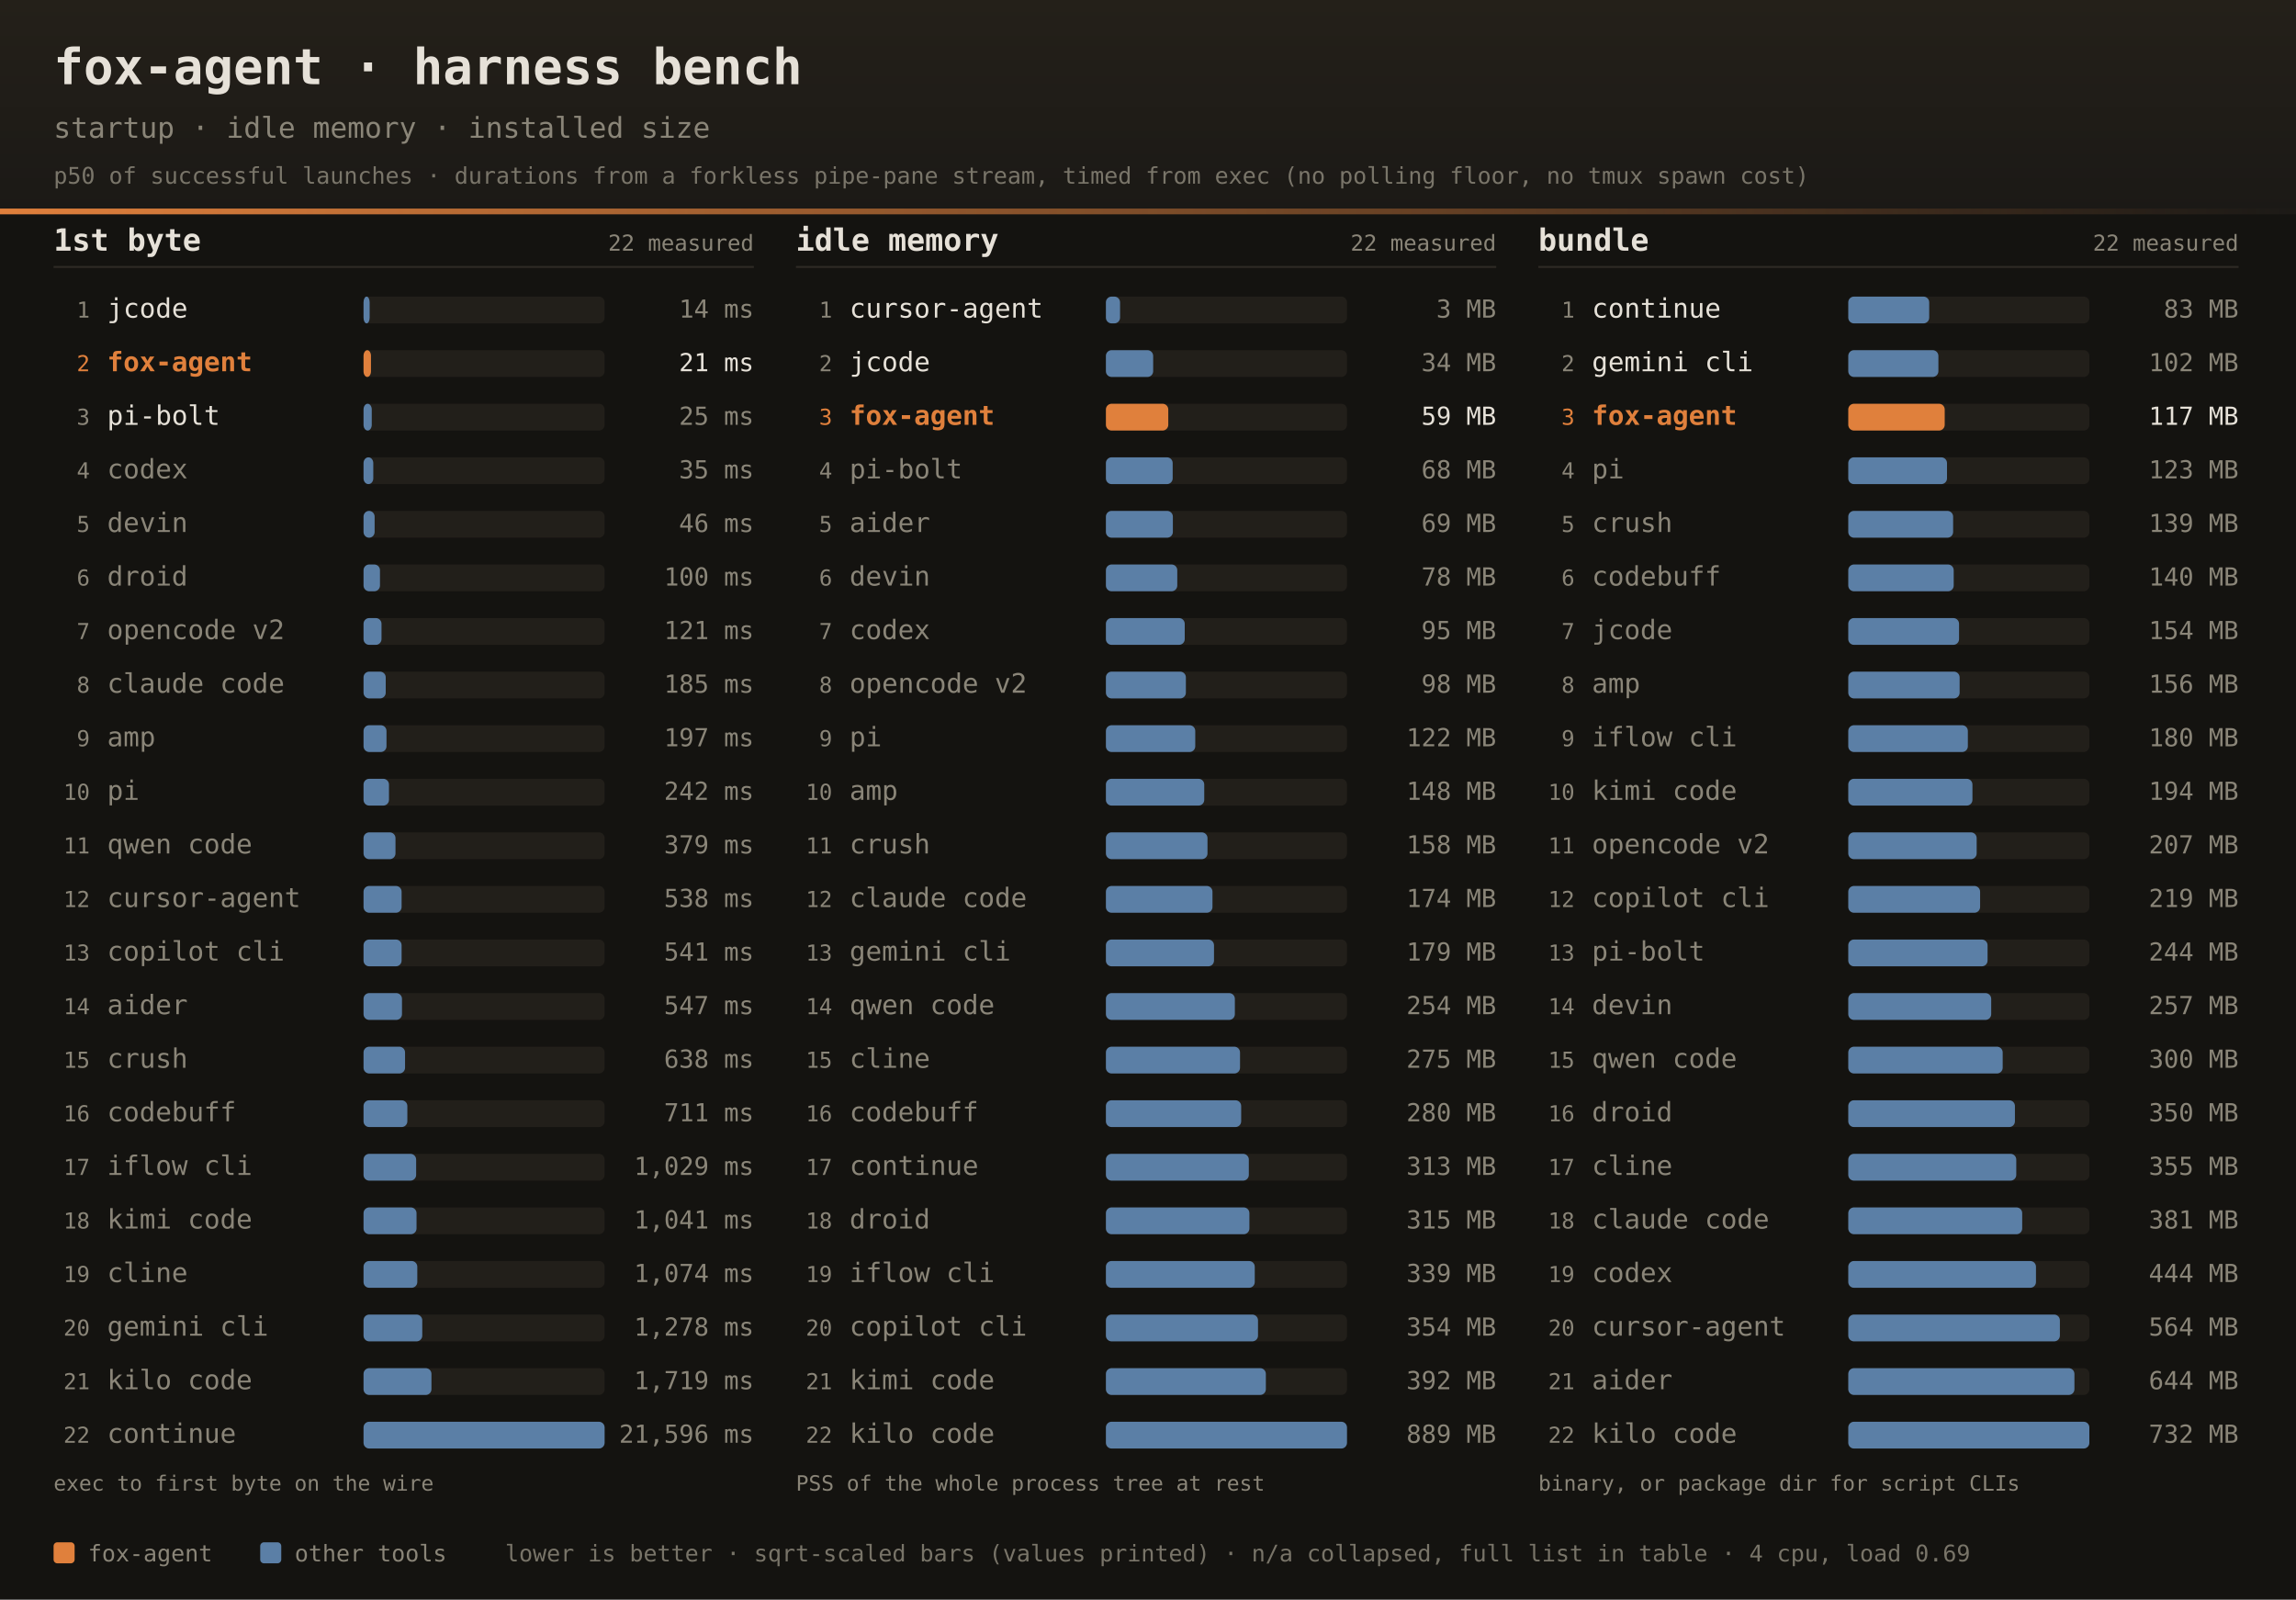
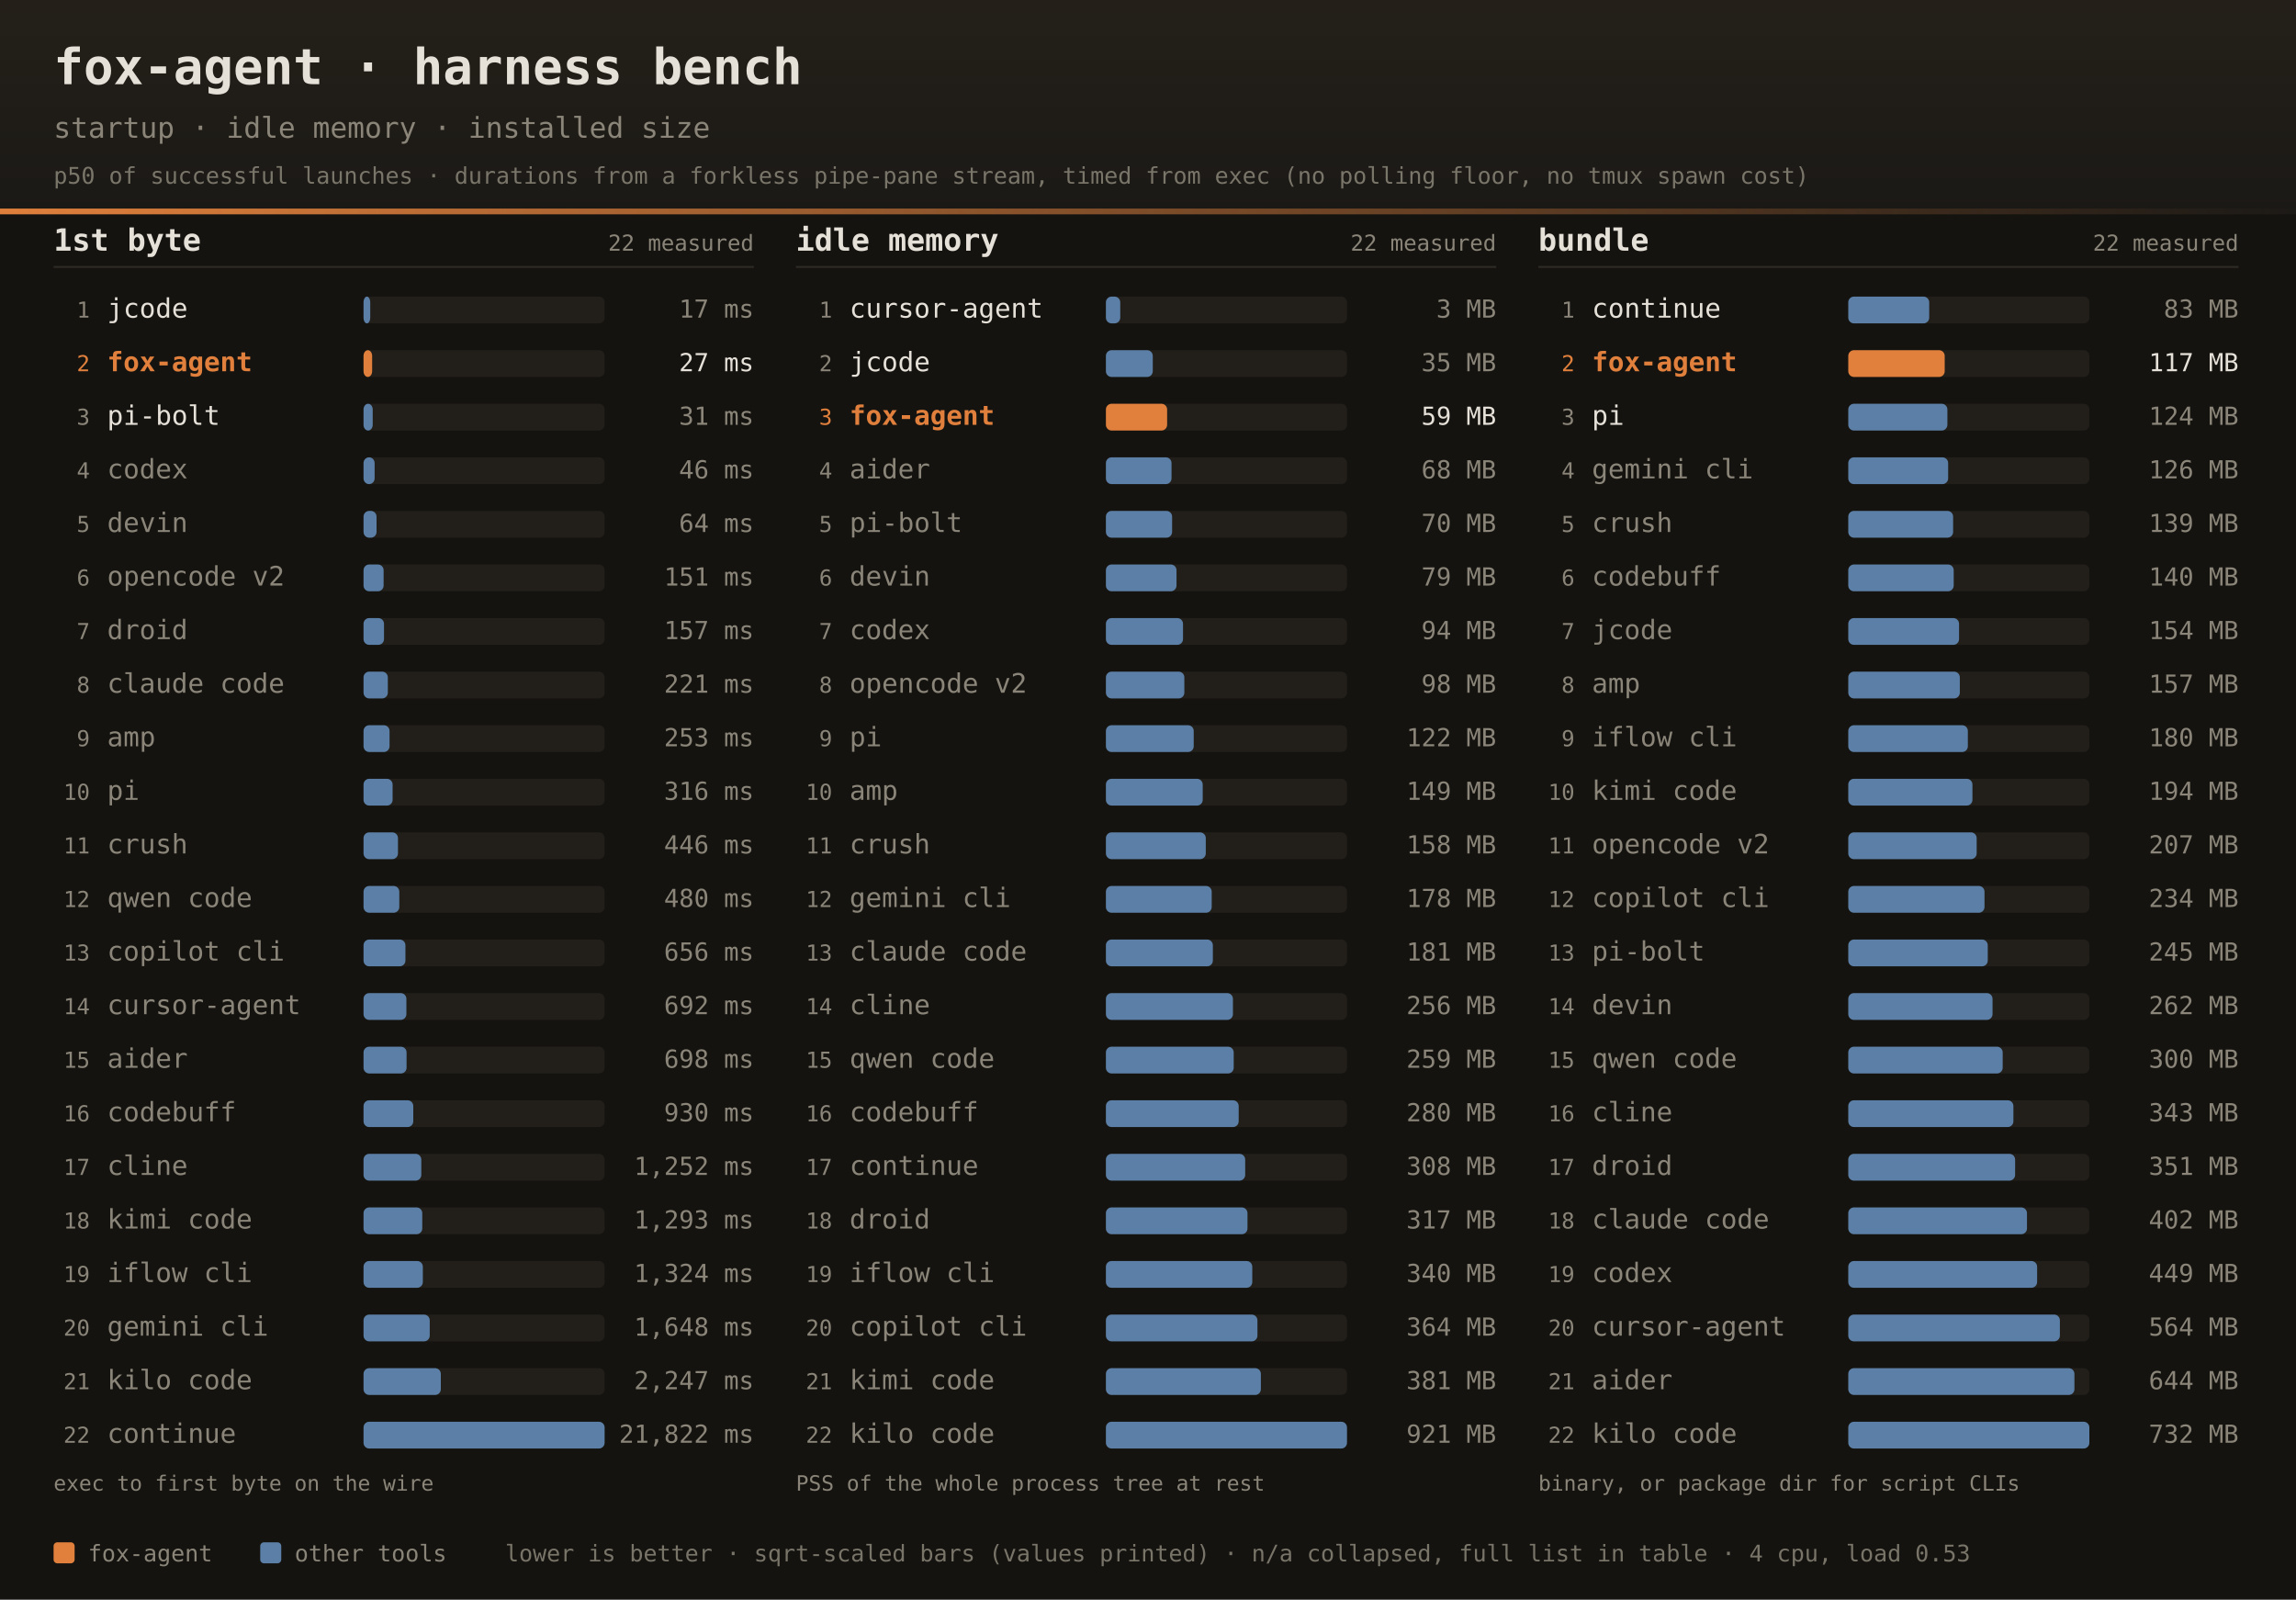
<svg xmlns="http://www.w3.org/2000/svg" width="1200" height="836" font-family="ui-monospace,SFMono-Regular,JetBrains Mono,Menlo,Consolas,monospace">
  <defs>
    <linearGradient id="dhdr" x1="0" y1="0" x2="0" y2="1">
      <stop offset="0" stop-color="#242019" />
      <stop offset="1" stop-color="#1b1916" />
    </linearGradient>
    <linearGradient id="drule" x1="0" y1="0" x2="1" y2="0">
      <stop offset="0" stop-color="#e0803c" />
      <stop offset="1" stop-color="#e0803c" stop-opacity="0" />
    </linearGradient>
  </defs>
  <rect width="1200" height="836" fill="#141310" />
  <rect width="1200" height="112" fill="url(#dhdr)" />
  <rect x="0" y="109" width="1200" height="3" fill="url(#drule)" />
  <text x="28" y="44" fill="#e6e1d8" font-size="26" font-weight="bold">fox-agent · harness bench</text>
  <text x="28" y="72" fill="#8a8578" font-size="15">startup · idle memory · installed size</text>
  <text x="28" y="96" fill="#8a8578" font-size="12" opacity="0.85">p50 of successful launches · durations from a forkless pipe-pane stream, timed from exec (no polling floor, no tmux spawn cost)</text>
  <text x="28" y="131" fill="#e6e1d8" font-size="16" font-weight="bold">1st byte</text>
  <text x="394" y="131" text-anchor="end" fill="#8a8578" font-size="11.5">22 measured</text>
  <rect x="28" y="139" width="366" height="1" fill="#2e2b25" />
  <text x="47" y="166.0" text-anchor="end" fill="#8a8578" font-size="11.5">1</text>
  <text x="56" y="166.0" fill="#e6e1d8" font-size="14">jcode</text>
  <rect x="190" y="155.0" width="126" height="14" rx="3" fill="#221f1a" />
-   <rect x="190" y="155.0" width="3.2" height="14" rx="3" fill="#5b7fa6" />
-   <text x="394" y="166.0" text-anchor="end" fill="#8a8578" font-size="13">14 ms</text>
+   <rect x="190" y="155.0" width="3.5" height="14" rx="3" fill="#5b7fa6" />
+   <text x="394" y="166.0" text-anchor="end" fill="#8a8578" font-size="13">17 ms</text>
  <text x="47" y="194.0" text-anchor="end" fill="#e0803c" font-size="11.5">2</text>
  <text x="56" y="194.0" fill="#e0803c" font-size="14" font-weight="bold">fox-agent</text>
  <rect x="190" y="183.0" width="126" height="14" rx="3" fill="#221f1a" />
-   <rect x="190" y="183.0" width="3.9" height="14" rx="3" fill="#e0803c" />
-   <text x="394" y="194.0" text-anchor="end" fill="#e6e1d8" font-size="13">21 ms</text>
+   <rect x="190" y="183.0" width="4.5" height="14" rx="3" fill="#e0803c" />
+   <text x="394" y="194.0" text-anchor="end" fill="#e6e1d8" font-size="13">27 ms</text>
  <text x="47" y="222.0" text-anchor="end" fill="#8a8578" font-size="11.5">3</text>
  <text x="56" y="222.0" fill="#e6e1d8" font-size="14">pi-bolt</text>
  <rect x="190" y="211.0" width="126" height="14" rx="3" fill="#221f1a" />
-   <rect x="190" y="211.0" width="4.3" height="14" rx="3" fill="#5b7fa6" />
-   <text x="394" y="222.0" text-anchor="end" fill="#8a8578" font-size="13">25 ms</text>
+   <rect x="190" y="211.0" width="4.8" height="14" rx="3" fill="#5b7fa6" />
+   <text x="394" y="222.0" text-anchor="end" fill="#8a8578" font-size="13">31 ms</text>
  <text x="47" y="250.0" text-anchor="end" fill="#8a8578" font-size="11.5">4</text>
  <text x="56" y="250.0" fill="#8a8578" font-size="14">codex</text>
  <rect x="190" y="239.0" width="126" height="14" rx="3" fill="#221f1a" />
-   <rect x="190" y="239.0" width="5.1" height="14" rx="3" fill="#5b7fa6" />
-   <text x="394" y="250.0" text-anchor="end" fill="#8a8578" font-size="13">35 ms</text>
+   <rect x="190" y="239.0" width="5.8" height="14" rx="3" fill="#5b7fa6" />
+   <text x="394" y="250.0" text-anchor="end" fill="#8a8578" font-size="13">46 ms</text>
  <text x="47" y="278.0" text-anchor="end" fill="#8a8578" font-size="11.5">5</text>
  <text x="56" y="278.0" fill="#8a8578" font-size="14">devin</text>
  <rect x="190" y="267.0" width="126" height="14" rx="3" fill="#221f1a" />
-   <rect x="190" y="267.0" width="5.8" height="14" rx="3" fill="#5b7fa6" />
-   <text x="394" y="278.0" text-anchor="end" fill="#8a8578" font-size="13">46 ms</text>
+   <rect x="190" y="267.0" width="6.8" height="14" rx="3" fill="#5b7fa6" />
+   <text x="394" y="278.0" text-anchor="end" fill="#8a8578" font-size="13">64 ms</text>
  <text x="47" y="306.0" text-anchor="end" fill="#8a8578" font-size="11.5">6</text>
-   <text x="56" y="306.0" fill="#8a8578" font-size="14">droid</text>
+   <text x="56" y="306.0" fill="#8a8578" font-size="14">opencode v2</text>
  <rect x="190" y="295.0" width="126" height="14" rx="3" fill="#221f1a" />
-   <rect x="190" y="295.0" width="8.6" height="14" rx="3" fill="#5b7fa6" />
-   <text x="394" y="306.0" text-anchor="end" fill="#8a8578" font-size="13">100 ms</text>
+   <rect x="190" y="295.0" width="10.5" height="14" rx="3" fill="#5b7fa6" />
+   <text x="394" y="306.0" text-anchor="end" fill="#8a8578" font-size="13">151 ms</text>
  <text x="47" y="334.0" text-anchor="end" fill="#8a8578" font-size="11.5">7</text>
-   <text x="56" y="334.0" fill="#8a8578" font-size="14">opencode v2</text>
+   <text x="56" y="334.0" fill="#8a8578" font-size="14">droid</text>
  <rect x="190" y="323.0" width="126" height="14" rx="3" fill="#221f1a" />
-   <rect x="190" y="323.0" width="9.4" height="14" rx="3" fill="#5b7fa6" />
-   <text x="394" y="334.0" text-anchor="end" fill="#8a8578" font-size="13">121 ms</text>
+   <rect x="190" y="323.0" width="10.7" height="14" rx="3" fill="#5b7fa6" />
+   <text x="394" y="334.0" text-anchor="end" fill="#8a8578" font-size="13">157 ms</text>
  <text x="47" y="362.0" text-anchor="end" fill="#8a8578" font-size="11.5">8</text>
  <text x="56" y="362.0" fill="#8a8578" font-size="14">claude code</text>
  <rect x="190" y="351.0" width="126" height="14" rx="3" fill="#221f1a" />
-   <rect x="190" y="351.0" width="11.6" height="14" rx="3" fill="#5b7fa6" />
-   <text x="394" y="362.0" text-anchor="end" fill="#8a8578" font-size="13">185 ms</text>
+   <rect x="190" y="351.0" width="12.7" height="14" rx="3" fill="#5b7fa6" />
+   <text x="394" y="362.0" text-anchor="end" fill="#8a8578" font-size="13">221 ms</text>
  <text x="47" y="390.0" text-anchor="end" fill="#8a8578" font-size="11.5">9</text>
  <text x="56" y="390.0" fill="#8a8578" font-size="14">amp</text>
  <rect x="190" y="379.0" width="126" height="14" rx="3" fill="#221f1a" />
-   <rect x="190" y="379.0" width="12.0" height="14" rx="3" fill="#5b7fa6" />
-   <text x="394" y="390.0" text-anchor="end" fill="#8a8578" font-size="13">197 ms</text>
+   <rect x="190" y="379.0" width="13.6" height="14" rx="3" fill="#5b7fa6" />
+   <text x="394" y="390.0" text-anchor="end" fill="#8a8578" font-size="13">253 ms</text>
  <text x="47" y="418.0" text-anchor="end" fill="#8a8578" font-size="11.5">10</text>
  <text x="56" y="418.0" fill="#8a8578" font-size="14">pi</text>
  <rect x="190" y="407.0" width="126" height="14" rx="3" fill="#221f1a" />
-   <rect x="190" y="407.0" width="13.3" height="14" rx="3" fill="#5b7fa6" />
-   <text x="394" y="418.0" text-anchor="end" fill="#8a8578" font-size="13">242 ms</text>
+   <rect x="190" y="407.0" width="15.2" height="14" rx="3" fill="#5b7fa6" />
+   <text x="394" y="418.0" text-anchor="end" fill="#8a8578" font-size="13">316 ms</text>
  <text x="47" y="446.0" text-anchor="end" fill="#8a8578" font-size="11.5">11</text>
-   <text x="56" y="446.0" fill="#8a8578" font-size="14">qwen code</text>
+   <text x="56" y="446.0" fill="#8a8578" font-size="14">crush</text>
  <rect x="190" y="435.0" width="126" height="14" rx="3" fill="#221f1a" />
-   <rect x="190" y="435.0" width="16.7" height="14" rx="3" fill="#5b7fa6" />
-   <text x="394" y="446.0" text-anchor="end" fill="#8a8578" font-size="13">379 ms</text>
+   <rect x="190" y="435.0" width="18.0" height="14" rx="3" fill="#5b7fa6" />
+   <text x="394" y="446.0" text-anchor="end" fill="#8a8578" font-size="13">446 ms</text>
  <text x="47" y="474.0" text-anchor="end" fill="#8a8578" font-size="11.5">12</text>
-   <text x="56" y="474.0" fill="#8a8578" font-size="14">cursor-agent</text>
+   <text x="56" y="474.0" fill="#8a8578" font-size="14">qwen code</text>
  <rect x="190" y="463.0" width="126" height="14" rx="3" fill="#221f1a" />
-   <rect x="190" y="463.0" width="19.9" height="14" rx="3" fill="#5b7fa6" />
-   <text x="394" y="474.0" text-anchor="end" fill="#8a8578" font-size="13">538 ms</text>
+   <rect x="190" y="463.0" width="18.7" height="14" rx="3" fill="#5b7fa6" />
+   <text x="394" y="474.0" text-anchor="end" fill="#8a8578" font-size="13">480 ms</text>
  <text x="47" y="502.0" text-anchor="end" fill="#8a8578" font-size="11.5">13</text>
  <text x="56" y="502.0" fill="#8a8578" font-size="14">copilot cli</text>
  <rect x="190" y="491.0" width="126" height="14" rx="3" fill="#221f1a" />
-   <rect x="190" y="491.0" width="19.9" height="14" rx="3" fill="#5b7fa6" />
-   <text x="394" y="502.0" text-anchor="end" fill="#8a8578" font-size="13">541 ms</text>
+   <rect x="190" y="491.0" width="21.9" height="14" rx="3" fill="#5b7fa6" />
+   <text x="394" y="502.0" text-anchor="end" fill="#8a8578" font-size="13">656 ms</text>
  <text x="47" y="530.0" text-anchor="end" fill="#8a8578" font-size="11.5">14</text>
-   <text x="56" y="530.0" fill="#8a8578" font-size="14">aider</text>
+   <text x="56" y="530.0" fill="#8a8578" font-size="14">cursor-agent</text>
  <rect x="190" y="519.0" width="126" height="14" rx="3" fill="#221f1a" />
-   <rect x="190" y="519.0" width="20.1" height="14" rx="3" fill="#5b7fa6" />
-   <text x="394" y="530.0" text-anchor="end" fill="#8a8578" font-size="13">547 ms</text>
+   <rect x="190" y="519.0" width="22.4" height="14" rx="3" fill="#5b7fa6" />
+   <text x="394" y="530.0" text-anchor="end" fill="#8a8578" font-size="13">692 ms</text>
  <text x="47" y="558.0" text-anchor="end" fill="#8a8578" font-size="11.5">15</text>
-   <text x="56" y="558.0" fill="#8a8578" font-size="14">crush</text>
+   <text x="56" y="558.0" fill="#8a8578" font-size="14">aider</text>
  <rect x="190" y="547.0" width="126" height="14" rx="3" fill="#221f1a" />
-   <rect x="190" y="547.0" width="21.7" height="14" rx="3" fill="#5b7fa6" />
-   <text x="394" y="558.0" text-anchor="end" fill="#8a8578" font-size="13">638 ms</text>
+   <rect x="190" y="547.0" width="22.5" height="14" rx="3" fill="#5b7fa6" />
+   <text x="394" y="558.0" text-anchor="end" fill="#8a8578" font-size="13">698 ms</text>
  <text x="47" y="586.0" text-anchor="end" fill="#8a8578" font-size="11.5">16</text>
  <text x="56" y="586.0" fill="#8a8578" font-size="14">codebuff</text>
  <rect x="190" y="575.0" width="126" height="14" rx="3" fill="#221f1a" />
-   <rect x="190" y="575.0" width="22.9" height="14" rx="3" fill="#5b7fa6" />
-   <text x="394" y="586.0" text-anchor="end" fill="#8a8578" font-size="13">711 ms</text>
+   <rect x="190" y="575.0" width="26.0" height="14" rx="3" fill="#5b7fa6" />
+   <text x="394" y="586.0" text-anchor="end" fill="#8a8578" font-size="13">930 ms</text>
  <text x="47" y="614.0" text-anchor="end" fill="#8a8578" font-size="11.5">17</text>
-   <text x="56" y="614.0" fill="#8a8578" font-size="14">iflow cli</text>
+   <text x="56" y="614.0" fill="#8a8578" font-size="14">cline</text>
  <rect x="190" y="603.0" width="126" height="14" rx="3" fill="#221f1a" />
-   <rect x="190" y="603.0" width="27.5" height="14" rx="3" fill="#5b7fa6" />
-   <text x="394" y="614.0" text-anchor="end" fill="#8a8578" font-size="13">1,029 ms</text>
+   <rect x="190" y="603.0" width="30.2" height="14" rx="3" fill="#5b7fa6" />
+   <text x="394" y="614.0" text-anchor="end" fill="#8a8578" font-size="13">1,252 ms</text>
  <text x="47" y="642.0" text-anchor="end" fill="#8a8578" font-size="11.5">18</text>
  <text x="56" y="642.0" fill="#8a8578" font-size="14">kimi code</text>
  <rect x="190" y="631.0" width="126" height="14" rx="3" fill="#221f1a" />
-   <rect x="190" y="631.0" width="27.7" height="14" rx="3" fill="#5b7fa6" />
-   <text x="394" y="642.0" text-anchor="end" fill="#8a8578" font-size="13">1,041 ms</text>
+   <rect x="190" y="631.0" width="30.7" height="14" rx="3" fill="#5b7fa6" />
+   <text x="394" y="642.0" text-anchor="end" fill="#8a8578" font-size="13">1,293 ms</text>
  <text x="47" y="670.0" text-anchor="end" fill="#8a8578" font-size="11.5">19</text>
-   <text x="56" y="670.0" fill="#8a8578" font-size="14">cline</text>
+   <text x="56" y="670.0" fill="#8a8578" font-size="14">iflow cli</text>
  <rect x="190" y="659.0" width="126" height="14" rx="3" fill="#221f1a" />
-   <rect x="190" y="659.0" width="28.1" height="14" rx="3" fill="#5b7fa6" />
-   <text x="394" y="670.0" text-anchor="end" fill="#8a8578" font-size="13">1,074 ms</text>
+   <rect x="190" y="659.0" width="31.0" height="14" rx="3" fill="#5b7fa6" />
+   <text x="394" y="670.0" text-anchor="end" fill="#8a8578" font-size="13">1,324 ms</text>
  <text x="47" y="698.0" text-anchor="end" fill="#8a8578" font-size="11.5">20</text>
  <text x="56" y="698.0" fill="#8a8578" font-size="14">gemini cli</text>
  <rect x="190" y="687.0" width="126" height="14" rx="3" fill="#221f1a" />
-   <rect x="190" y="687.0" width="30.7" height="14" rx="3" fill="#5b7fa6" />
-   <text x="394" y="698.0" text-anchor="end" fill="#8a8578" font-size="13">1,278 ms</text>
+   <rect x="190" y="687.0" width="34.6" height="14" rx="3" fill="#5b7fa6" />
+   <text x="394" y="698.0" text-anchor="end" fill="#8a8578" font-size="13">1,648 ms</text>
  <text x="47" y="726.0" text-anchor="end" fill="#8a8578" font-size="11.5">21</text>
  <text x="56" y="726.0" fill="#8a8578" font-size="14">kilo code</text>
  <rect x="190" y="715.0" width="126" height="14" rx="3" fill="#221f1a" />
-   <rect x="190" y="715.0" width="35.5" height="14" rx="3" fill="#5b7fa6" />
-   <text x="394" y="726.0" text-anchor="end" fill="#8a8578" font-size="13">1,719 ms</text>
+   <rect x="190" y="715.0" width="40.4" height="14" rx="3" fill="#5b7fa6" />
+   <text x="394" y="726.0" text-anchor="end" fill="#8a8578" font-size="13">2,247 ms</text>
  <text x="47" y="754.0" text-anchor="end" fill="#8a8578" font-size="11.5">22</text>
  <text x="56" y="754.0" fill="#8a8578" font-size="14">continue</text>
  <rect x="190" y="743.0" width="126" height="14" rx="3" fill="#221f1a" />
  <rect x="190" y="743.0" width="126.0" height="14" rx="3" fill="#5b7fa6" />
-   <text x="394" y="754.0" text-anchor="end" fill="#8a8578" font-size="13">21,596 ms</text>
+   <text x="394" y="754.0" text-anchor="end" fill="#8a8578" font-size="13">21,822 ms</text>
  <text x="28" y="779" fill="#8a8578" font-size="11">exec to first byte on the wire</text>
  <text x="416" y="131" fill="#e6e1d8" font-size="16" font-weight="bold">idle memory</text>
  <text x="782" y="131" text-anchor="end" fill="#8a8578" font-size="11.5">22 measured</text>
  <rect x="416" y="139" width="366" height="1" fill="#2e2b25" />
  <text x="435" y="166.0" text-anchor="end" fill="#8a8578" font-size="11.5">1</text>
  <text x="444" y="166.0" fill="#e6e1d8" font-size="14">cursor-agent</text>
  <rect x="578" y="155.0" width="126" height="14" rx="3" fill="#221f1a" />
-   <rect x="578" y="155.0" width="7.4" height="14" rx="3" fill="#5b7fa6" />
+   <rect x="578" y="155.0" width="7.5" height="14" rx="3" fill="#5b7fa6" />
  <text x="782" y="166.0" text-anchor="end" fill="#8a8578" font-size="13">3 MB</text>
  <text x="435" y="194.0" text-anchor="end" fill="#8a8578" font-size="11.5">2</text>
  <text x="444" y="194.0" fill="#e6e1d8" font-size="14">jcode</text>
  <rect x="578" y="183.0" width="126" height="14" rx="3" fill="#221f1a" />
-   <rect x="578" y="183.0" width="24.7" height="14" rx="3" fill="#5b7fa6" />
-   <text x="782" y="194.0" text-anchor="end" fill="#8a8578" font-size="13">34 MB</text>
+   <rect x="578" y="183.0" width="24.5" height="14" rx="3" fill="#5b7fa6" />
+   <text x="782" y="194.0" text-anchor="end" fill="#8a8578" font-size="13">35 MB</text>
  <text x="435" y="222.0" text-anchor="end" fill="#e0803c" font-size="11.5">3</text>
  <text x="444" y="222.0" fill="#e0803c" font-size="14" font-weight="bold">fox-agent</text>
  <rect x="578" y="211.0" width="126" height="14" rx="3" fill="#221f1a" />
-   <rect x="578" y="211.0" width="32.6" height="14" rx="3" fill="#e0803c" />
+   <rect x="578" y="211.0" width="32.0" height="14" rx="3" fill="#e0803c" />
  <text x="782" y="222.0" text-anchor="end" fill="#e6e1d8" font-size="13">59 MB</text>
  <text x="435" y="250.0" text-anchor="end" fill="#8a8578" font-size="11.5">4</text>
-   <text x="444" y="250.0" fill="#8a8578" font-size="14">pi-bolt</text>
+   <text x="444" y="250.0" fill="#8a8578" font-size="14">aider</text>
  <rect x="578" y="239.0" width="126" height="14" rx="3" fill="#221f1a" />
-   <rect x="578" y="239.0" width="34.9" height="14" rx="3" fill="#5b7fa6" />
+   <rect x="578" y="239.0" width="34.3" height="14" rx="3" fill="#5b7fa6" />
  <text x="782" y="250.0" text-anchor="end" fill="#8a8578" font-size="13">68 MB</text>
  <text x="435" y="278.0" text-anchor="end" fill="#8a8578" font-size="11.5">5</text>
-   <text x="444" y="278.0" fill="#8a8578" font-size="14">aider</text>
+   <text x="444" y="278.0" fill="#8a8578" font-size="14">pi-bolt</text>
  <rect x="578" y="267.0" width="126" height="14" rx="3" fill="#221f1a" />
-   <rect x="578" y="267.0" width="35.0" height="14" rx="3" fill="#5b7fa6" />
-   <text x="782" y="278.0" text-anchor="end" fill="#8a8578" font-size="13">69 MB</text>
+   <rect x="578" y="267.0" width="34.6" height="14" rx="3" fill="#5b7fa6" />
+   <text x="782" y="278.0" text-anchor="end" fill="#8a8578" font-size="13">70 MB</text>
  <text x="435" y="306.0" text-anchor="end" fill="#8a8578" font-size="11.5">6</text>
  <text x="444" y="306.0" fill="#8a8578" font-size="14">devin</text>
  <rect x="578" y="295.0" width="126" height="14" rx="3" fill="#221f1a" />
-   <rect x="578" y="295.0" width="37.3" height="14" rx="3" fill="#5b7fa6" />
-   <text x="782" y="306.0" text-anchor="end" fill="#8a8578" font-size="13">78 MB</text>
+   <rect x="578" y="295.0" width="36.9" height="14" rx="3" fill="#5b7fa6" />
+   <text x="782" y="306.0" text-anchor="end" fill="#8a8578" font-size="13">79 MB</text>
  <text x="435" y="334.0" text-anchor="end" fill="#8a8578" font-size="11.5">7</text>
  <text x="444" y="334.0" fill="#8a8578" font-size="14">codex</text>
  <rect x="578" y="323.0" width="126" height="14" rx="3" fill="#221f1a" />
-   <rect x="578" y="323.0" width="41.2" height="14" rx="3" fill="#5b7fa6" />
-   <text x="782" y="334.0" text-anchor="end" fill="#8a8578" font-size="13">95 MB</text>
+   <rect x="578" y="323.0" width="40.3" height="14" rx="3" fill="#5b7fa6" />
+   <text x="782" y="334.0" text-anchor="end" fill="#8a8578" font-size="13">94 MB</text>
  <text x="435" y="362.0" text-anchor="end" fill="#8a8578" font-size="11.5">8</text>
  <text x="444" y="362.0" fill="#8a8578" font-size="14">opencode v2</text>
  <rect x="578" y="351.0" width="126" height="14" rx="3" fill="#221f1a" />
-   <rect x="578" y="351.0" width="41.8" height="14" rx="3" fill="#5b7fa6" />
+   <rect x="578" y="351.0" width="41.0" height="14" rx="3" fill="#5b7fa6" />
  <text x="782" y="362.0" text-anchor="end" fill="#8a8578" font-size="13">98 MB</text>
  <text x="435" y="390.0" text-anchor="end" fill="#8a8578" font-size="11.5">9</text>
  <text x="444" y="390.0" fill="#8a8578" font-size="14">pi</text>
  <rect x="578" y="379.0" width="126" height="14" rx="3" fill="#221f1a" />
-   <rect x="578" y="379.0" width="46.7" height="14" rx="3" fill="#5b7fa6" />
+   <rect x="578" y="379.0" width="45.9" height="14" rx="3" fill="#5b7fa6" />
  <text x="782" y="390.0" text-anchor="end" fill="#8a8578" font-size="13">122 MB</text>
  <text x="435" y="418.0" text-anchor="end" fill="#8a8578" font-size="11.5">10</text>
  <text x="444" y="418.0" fill="#8a8578" font-size="14">amp</text>
  <rect x="578" y="407.0" width="126" height="14" rx="3" fill="#221f1a" />
-   <rect x="578" y="407.0" width="51.4" height="14" rx="3" fill="#5b7fa6" />
-   <text x="782" y="418.0" text-anchor="end" fill="#8a8578" font-size="13">148 MB</text>
+   <rect x="578" y="407.0" width="50.6" height="14" rx="3" fill="#5b7fa6" />
+   <text x="782" y="418.0" text-anchor="end" fill="#8a8578" font-size="13">149 MB</text>
  <text x="435" y="446.0" text-anchor="end" fill="#8a8578" font-size="11.5">11</text>
  <text x="444" y="446.0" fill="#8a8578" font-size="14">crush</text>
  <rect x="578" y="435.0" width="126" height="14" rx="3" fill="#221f1a" />
-   <rect x="578" y="435.0" width="53.1" height="14" rx="3" fill="#5b7fa6" />
+   <rect x="578" y="435.0" width="52.2" height="14" rx="3" fill="#5b7fa6" />
  <text x="782" y="446.0" text-anchor="end" fill="#8a8578" font-size="13">158 MB</text>
  <text x="435" y="474.0" text-anchor="end" fill="#8a8578" font-size="11.5">12</text>
-   <text x="444" y="474.0" fill="#8a8578" font-size="14">claude code</text>
+   <text x="444" y="474.0" fill="#8a8578" font-size="14">gemini cli</text>
  <rect x="578" y="463.0" width="126" height="14" rx="3" fill="#221f1a" />
-   <rect x="578" y="463.0" width="55.7" height="14" rx="3" fill="#5b7fa6" />
-   <text x="782" y="474.0" text-anchor="end" fill="#8a8578" font-size="13">174 MB</text>
+   <rect x="578" y="463.0" width="55.3" height="14" rx="3" fill="#5b7fa6" />
+   <text x="782" y="474.0" text-anchor="end" fill="#8a8578" font-size="13">178 MB</text>
  <text x="435" y="502.0" text-anchor="end" fill="#8a8578" font-size="11.5">13</text>
-   <text x="444" y="502.0" fill="#8a8578" font-size="14">gemini cli</text>
+   <text x="444" y="502.0" fill="#8a8578" font-size="14">claude code</text>
  <rect x="578" y="491.0" width="126" height="14" rx="3" fill="#221f1a" />
-   <rect x="578" y="491.0" width="56.5" height="14" rx="3" fill="#5b7fa6" />
-   <text x="782" y="502.0" text-anchor="end" fill="#8a8578" font-size="13">179 MB</text>
+   <rect x="578" y="491.0" width="55.9" height="14" rx="3" fill="#5b7fa6" />
+   <text x="782" y="502.0" text-anchor="end" fill="#8a8578" font-size="13">181 MB</text>
  <text x="435" y="530.0" text-anchor="end" fill="#8a8578" font-size="11.5">14</text>
-   <text x="444" y="530.0" fill="#8a8578" font-size="14">qwen code</text>
+   <text x="444" y="530.0" fill="#8a8578" font-size="14">cline</text>
  <rect x="578" y="519.0" width="126" height="14" rx="3" fill="#221f1a" />
-   <rect x="578" y="519.0" width="67.4" height="14" rx="3" fill="#5b7fa6" />
-   <text x="782" y="530.0" text-anchor="end" fill="#8a8578" font-size="13">254 MB</text>
+   <rect x="578" y="519.0" width="66.4" height="14" rx="3" fill="#5b7fa6" />
+   <text x="782" y="530.0" text-anchor="end" fill="#8a8578" font-size="13">256 MB</text>
  <text x="435" y="558.0" text-anchor="end" fill="#8a8578" font-size="11.5">15</text>
-   <text x="444" y="558.0" fill="#8a8578" font-size="14">cline</text>
+   <text x="444" y="558.0" fill="#8a8578" font-size="14">qwen code</text>
  <rect x="578" y="547.0" width="126" height="14" rx="3" fill="#221f1a" />
-   <rect x="578" y="547.0" width="70.1" height="14" rx="3" fill="#5b7fa6" />
-   <text x="782" y="558.0" text-anchor="end" fill="#8a8578" font-size="13">275 MB</text>
+   <rect x="578" y="547.0" width="66.8" height="14" rx="3" fill="#5b7fa6" />
+   <text x="782" y="558.0" text-anchor="end" fill="#8a8578" font-size="13">259 MB</text>
  <text x="435" y="586.0" text-anchor="end" fill="#8a8578" font-size="11.5">16</text>
  <text x="444" y="586.0" fill="#8a8578" font-size="14">codebuff</text>
  <rect x="578" y="575.0" width="126" height="14" rx="3" fill="#221f1a" />
-   <rect x="578" y="575.0" width="70.7" height="14" rx="3" fill="#5b7fa6" />
+   <rect x="578" y="575.0" width="69.4" height="14" rx="3" fill="#5b7fa6" />
  <text x="782" y="586.0" text-anchor="end" fill="#8a8578" font-size="13">280 MB</text>
  <text x="435" y="614.0" text-anchor="end" fill="#8a8578" font-size="11.5">17</text>
  <text x="444" y="614.0" fill="#8a8578" font-size="14">continue</text>
  <rect x="578" y="603.0" width="126" height="14" rx="3" fill="#221f1a" />
-   <rect x="578" y="603.0" width="74.7" height="14" rx="3" fill="#5b7fa6" />
-   <text x="782" y="614.0" text-anchor="end" fill="#8a8578" font-size="13">313 MB</text>
+   <rect x="578" y="603.0" width="72.8" height="14" rx="3" fill="#5b7fa6" />
+   <text x="782" y="614.0" text-anchor="end" fill="#8a8578" font-size="13">308 MB</text>
  <text x="435" y="642.0" text-anchor="end" fill="#8a8578" font-size="11.5">18</text>
  <text x="444" y="642.0" fill="#8a8578" font-size="14">droid</text>
  <rect x="578" y="631.0" width="126" height="14" rx="3" fill="#221f1a" />
-   <rect x="578" y="631.0" width="75.0" height="14" rx="3" fill="#5b7fa6" />
-   <text x="782" y="642.0" text-anchor="end" fill="#8a8578" font-size="13">315 MB</text>
+   <rect x="578" y="631.0" width="74.0" height="14" rx="3" fill="#5b7fa6" />
+   <text x="782" y="642.0" text-anchor="end" fill="#8a8578" font-size="13">317 MB</text>
  <text x="435" y="670.0" text-anchor="end" fill="#8a8578" font-size="11.5">19</text>
  <text x="444" y="670.0" fill="#8a8578" font-size="14">iflow cli</text>
  <rect x="578" y="659.0" width="126" height="14" rx="3" fill="#221f1a" />
-   <rect x="578" y="659.0" width="77.8" height="14" rx="3" fill="#5b7fa6" />
-   <text x="782" y="670.0" text-anchor="end" fill="#8a8578" font-size="13">339 MB</text>
+   <rect x="578" y="659.0" width="76.5" height="14" rx="3" fill="#5b7fa6" />
+   <text x="782" y="670.0" text-anchor="end" fill="#8a8578" font-size="13">340 MB</text>
  <text x="435" y="698.0" text-anchor="end" fill="#8a8578" font-size="11.5">20</text>
  <text x="444" y="698.0" fill="#8a8578" font-size="14">copilot cli</text>
  <rect x="578" y="687.0" width="126" height="14" rx="3" fill="#221f1a" />
-   <rect x="578" y="687.0" width="79.5" height="14" rx="3" fill="#5b7fa6" />
-   <text x="782" y="698.0" text-anchor="end" fill="#8a8578" font-size="13">354 MB</text>
+   <rect x="578" y="687.0" width="79.2" height="14" rx="3" fill="#5b7fa6" />
+   <text x="782" y="698.0" text-anchor="end" fill="#8a8578" font-size="13">364 MB</text>
  <text x="435" y="726.0" text-anchor="end" fill="#8a8578" font-size="11.5">21</text>
  <text x="444" y="726.0" fill="#8a8578" font-size="14">kimi code</text>
  <rect x="578" y="715.0" width="126" height="14" rx="3" fill="#221f1a" />
-   <rect x="578" y="715.0" width="83.6" height="14" rx="3" fill="#5b7fa6" />
-   <text x="782" y="726.0" text-anchor="end" fill="#8a8578" font-size="13">392 MB</text>
+   <rect x="578" y="715.0" width="81.0" height="14" rx="3" fill="#5b7fa6" />
+   <text x="782" y="726.0" text-anchor="end" fill="#8a8578" font-size="13">381 MB</text>
  <text x="435" y="754.0" text-anchor="end" fill="#8a8578" font-size="11.5">22</text>
  <text x="444" y="754.0" fill="#8a8578" font-size="14">kilo code</text>
  <rect x="578" y="743.0" width="126" height="14" rx="3" fill="#221f1a" />
  <rect x="578" y="743.0" width="126.0" height="14" rx="3" fill="#5b7fa6" />
-   <text x="782" y="754.0" text-anchor="end" fill="#8a8578" font-size="13">889 MB</text>
+   <text x="782" y="754.0" text-anchor="end" fill="#8a8578" font-size="13">921 MB</text>
  <text x="416" y="779" fill="#8a8578" font-size="11">PSS of the whole process tree at rest</text>
  <text x="804" y="131" fill="#e6e1d8" font-size="16" font-weight="bold">bundle</text>
  <text x="1170" y="131" text-anchor="end" fill="#8a8578" font-size="11.5">22 measured</text>
  <rect x="804" y="139" width="366" height="1" fill="#2e2b25" />
  <text x="823" y="166.0" text-anchor="end" fill="#8a8578" font-size="11.5">1</text>
  <text x="832" y="166.0" fill="#e6e1d8" font-size="14">continue</text>
  <rect x="966" y="155.0" width="126" height="14" rx="3" fill="#221f1a" />
  <rect x="966" y="155.0" width="42.3" height="14" rx="3" fill="#5b7fa6" />
  <text x="1170" y="166.0" text-anchor="end" fill="#8a8578" font-size="13">83 MB</text>
-   <text x="823" y="194.0" text-anchor="end" fill="#8a8578" font-size="11.5">2</text>
-   <text x="832" y="194.0" fill="#e6e1d8" font-size="14">gemini cli</text>
+   <text x="823" y="194.0" text-anchor="end" fill="#e0803c" font-size="11.5">2</text>
+   <text x="832" y="194.0" fill="#e0803c" font-size="14" font-weight="bold">fox-agent</text>
  <rect x="966" y="183.0" width="126" height="14" rx="3" fill="#221f1a" />
-   <rect x="966" y="183.0" width="47.1" height="14" rx="3" fill="#5b7fa6" />
-   <text x="1170" y="194.0" text-anchor="end" fill="#8a8578" font-size="13">102 MB</text>
-   <text x="823" y="222.0" text-anchor="end" fill="#e0803c" font-size="11.5">3</text>
-   <text x="832" y="222.0" fill="#e0803c" font-size="14" font-weight="bold">fox-agent</text>
+   <rect x="966" y="183.0" width="50.4" height="14" rx="3" fill="#e0803c" />
+   <text x="1170" y="194.0" text-anchor="end" fill="#e6e1d8" font-size="13">117 MB</text>
+   <text x="823" y="222.0" text-anchor="end" fill="#8a8578" font-size="11.5">3</text>
+   <text x="832" y="222.0" fill="#e6e1d8" font-size="14">pi</text>
  <rect x="966" y="211.0" width="126" height="14" rx="3" fill="#221f1a" />
-   <rect x="966" y="211.0" width="50.4" height="14" rx="3" fill="#e0803c" />
-   <text x="1170" y="222.0" text-anchor="end" fill="#e6e1d8" font-size="13">117 MB</text>
+   <rect x="966" y="211.0" width="51.8" height="14" rx="3" fill="#5b7fa6" />
+   <text x="1170" y="222.0" text-anchor="end" fill="#8a8578" font-size="13">124 MB</text>
  <text x="823" y="250.0" text-anchor="end" fill="#8a8578" font-size="11.5">4</text>
-   <text x="832" y="250.0" fill="#8a8578" font-size="14">pi</text>
+   <text x="832" y="250.0" fill="#8a8578" font-size="14">gemini cli</text>
  <rect x="966" y="239.0" width="126" height="14" rx="3" fill="#221f1a" />
-   <rect x="966" y="239.0" width="51.6" height="14" rx="3" fill="#5b7fa6" />
-   <text x="1170" y="250.0" text-anchor="end" fill="#8a8578" font-size="13">123 MB</text>
+   <rect x="966" y="239.0" width="52.2" height="14" rx="3" fill="#5b7fa6" />
+   <text x="1170" y="250.0" text-anchor="end" fill="#8a8578" font-size="13">126 MB</text>
  <text x="823" y="278.0" text-anchor="end" fill="#8a8578" font-size="11.5">5</text>
  <text x="832" y="278.0" fill="#8a8578" font-size="14">crush</text>
  <rect x="966" y="267.0" width="126" height="14" rx="3" fill="#221f1a" />
  <rect x="966" y="267.0" width="54.8" height="14" rx="3" fill="#5b7fa6" />
  <text x="1170" y="278.0" text-anchor="end" fill="#8a8578" font-size="13">139 MB</text>
  <text x="823" y="306.0" text-anchor="end" fill="#8a8578" font-size="11.5">6</text>
  <text x="832" y="306.0" fill="#8a8578" font-size="14">codebuff</text>
  <rect x="966" y="295.0" width="126" height="14" rx="3" fill="#221f1a" />
  <rect x="966" y="295.0" width="55.1" height="14" rx="3" fill="#5b7fa6" />
  <text x="1170" y="306.0" text-anchor="end" fill="#8a8578" font-size="13">140 MB</text>
  <text x="823" y="334.0" text-anchor="end" fill="#8a8578" font-size="11.5">7</text>
  <text x="832" y="334.0" fill="#8a8578" font-size="14">jcode</text>
  <rect x="966" y="323.0" width="126" height="14" rx="3" fill="#221f1a" />
  <rect x="966" y="323.0" width="57.9" height="14" rx="3" fill="#5b7fa6" />
  <text x="1170" y="334.0" text-anchor="end" fill="#8a8578" font-size="13">154 MB</text>
  <text x="823" y="362.0" text-anchor="end" fill="#8a8578" font-size="11.5">8</text>
  <text x="832" y="362.0" fill="#8a8578" font-size="14">amp</text>
  <rect x="966" y="351.0" width="126" height="14" rx="3" fill="#221f1a" />
-   <rect x="966" y="351.0" width="58.2" height="14" rx="3" fill="#5b7fa6" />
-   <text x="1170" y="362.0" text-anchor="end" fill="#8a8578" font-size="13">156 MB</text>
+   <rect x="966" y="351.0" width="58.3" height="14" rx="3" fill="#5b7fa6" />
+   <text x="1170" y="362.0" text-anchor="end" fill="#8a8578" font-size="13">157 MB</text>
  <text x="823" y="390.0" text-anchor="end" fill="#8a8578" font-size="11.5">9</text>
  <text x="832" y="390.0" fill="#8a8578" font-size="14">iflow cli</text>
  <rect x="966" y="379.0" width="126" height="14" rx="3" fill="#221f1a" />
  <rect x="966" y="379.0" width="62.5" height="14" rx="3" fill="#5b7fa6" />
  <text x="1170" y="390.0" text-anchor="end" fill="#8a8578" font-size="13">180 MB</text>
  <text x="823" y="418.0" text-anchor="end" fill="#8a8578" font-size="11.5">10</text>
  <text x="832" y="418.0" fill="#8a8578" font-size="14">kimi code</text>
  <rect x="966" y="407.0" width="126" height="14" rx="3" fill="#221f1a" />
  <rect x="966" y="407.0" width="64.9" height="14" rx="3" fill="#5b7fa6" />
  <text x="1170" y="418.0" text-anchor="end" fill="#8a8578" font-size="13">194 MB</text>
  <text x="823" y="446.0" text-anchor="end" fill="#8a8578" font-size="11.5">11</text>
  <text x="832" y="446.0" fill="#8a8578" font-size="14">opencode v2</text>
  <rect x="966" y="435.0" width="126" height="14" rx="3" fill="#221f1a" />
  <rect x="966" y="435.0" width="67.1" height="14" rx="3" fill="#5b7fa6" />
  <text x="1170" y="446.0" text-anchor="end" fill="#8a8578" font-size="13">207 MB</text>
  <text x="823" y="474.0" text-anchor="end" fill="#8a8578" font-size="11.5">12</text>
  <text x="832" y="474.0" fill="#8a8578" font-size="14">copilot cli</text>
  <rect x="966" y="463.0" width="126" height="14" rx="3" fill="#221f1a" />
-   <rect x="966" y="463.0" width="68.9" height="14" rx="3" fill="#5b7fa6" />
-   <text x="1170" y="474.0" text-anchor="end" fill="#8a8578" font-size="13">219 MB</text>
+   <rect x="966" y="463.0" width="71.2" height="14" rx="3" fill="#5b7fa6" />
+   <text x="1170" y="474.0" text-anchor="end" fill="#8a8578" font-size="13">234 MB</text>
  <text x="823" y="502.0" text-anchor="end" fill="#8a8578" font-size="11.5">13</text>
  <text x="832" y="502.0" fill="#8a8578" font-size="14">pi-bolt</text>
  <rect x="966" y="491.0" width="126" height="14" rx="3" fill="#221f1a" />
-   <rect x="966" y="491.0" width="72.8" height="14" rx="3" fill="#5b7fa6" />
-   <text x="1170" y="502.0" text-anchor="end" fill="#8a8578" font-size="13">244 MB</text>
+   <rect x="966" y="491.0" width="72.9" height="14" rx="3" fill="#5b7fa6" />
+   <text x="1170" y="502.0" text-anchor="end" fill="#8a8578" font-size="13">245 MB</text>
  <text x="823" y="530.0" text-anchor="end" fill="#8a8578" font-size="11.5">14</text>
  <text x="832" y="530.0" fill="#8a8578" font-size="14">devin</text>
  <rect x="966" y="519.0" width="126" height="14" rx="3" fill="#221f1a" />
-   <rect x="966" y="519.0" width="74.7" height="14" rx="3" fill="#5b7fa6" />
-   <text x="1170" y="530.0" text-anchor="end" fill="#8a8578" font-size="13">257 MB</text>
+   <rect x="966" y="519.0" width="75.4" height="14" rx="3" fill="#5b7fa6" />
+   <text x="1170" y="530.0" text-anchor="end" fill="#8a8578" font-size="13">262 MB</text>
  <text x="823" y="558.0" text-anchor="end" fill="#8a8578" font-size="11.5">15</text>
  <text x="832" y="558.0" fill="#8a8578" font-size="14">qwen code</text>
  <rect x="966" y="547.0" width="126" height="14" rx="3" fill="#221f1a" />
  <rect x="966" y="547.0" width="80.7" height="14" rx="3" fill="#5b7fa6" />
  <text x="1170" y="558.0" text-anchor="end" fill="#8a8578" font-size="13">300 MB</text>
  <text x="823" y="586.0" text-anchor="end" fill="#8a8578" font-size="11.5">16</text>
-   <text x="832" y="586.0" fill="#8a8578" font-size="14">droid</text>
+   <text x="832" y="586.0" fill="#8a8578" font-size="14">cline</text>
  <rect x="966" y="575.0" width="126" height="14" rx="3" fill="#221f1a" />
-   <rect x="966" y="575.0" width="87.1" height="14" rx="3" fill="#5b7fa6" />
-   <text x="1170" y="586.0" text-anchor="end" fill="#8a8578" font-size="13">350 MB</text>
+   <rect x="966" y="575.0" width="86.3" height="14" rx="3" fill="#5b7fa6" />
+   <text x="1170" y="586.0" text-anchor="end" fill="#8a8578" font-size="13">343 MB</text>
  <text x="823" y="614.0" text-anchor="end" fill="#8a8578" font-size="11.5">17</text>
-   <text x="832" y="614.0" fill="#8a8578" font-size="14">cline</text>
+   <text x="832" y="614.0" fill="#8a8578" font-size="14">droid</text>
  <rect x="966" y="603.0" width="126" height="14" rx="3" fill="#221f1a" />
-   <rect x="966" y="603.0" width="87.8" height="14" rx="3" fill="#5b7fa6" />
-   <text x="1170" y="614.0" text-anchor="end" fill="#8a8578" font-size="13">355 MB</text>
+   <rect x="966" y="603.0" width="87.2" height="14" rx="3" fill="#5b7fa6" />
+   <text x="1170" y="614.0" text-anchor="end" fill="#8a8578" font-size="13">351 MB</text>
  <text x="823" y="642.0" text-anchor="end" fill="#8a8578" font-size="11.5">18</text>
  <text x="832" y="642.0" fill="#8a8578" font-size="14">claude code</text>
  <rect x="966" y="631.0" width="126" height="14" rx="3" fill="#221f1a" />
-   <rect x="966" y="631.0" width="90.9" height="14" rx="3" fill="#5b7fa6" />
-   <text x="1170" y="642.0" text-anchor="end" fill="#8a8578" font-size="13">381 MB</text>
+   <rect x="966" y="631.0" width="93.4" height="14" rx="3" fill="#5b7fa6" />
+   <text x="1170" y="642.0" text-anchor="end" fill="#8a8578" font-size="13">402 MB</text>
  <text x="823" y="670.0" text-anchor="end" fill="#8a8578" font-size="11.5">19</text>
  <text x="832" y="670.0" fill="#8a8578" font-size="14">codex</text>
  <rect x="966" y="659.0" width="126" height="14" rx="3" fill="#221f1a" />
-   <rect x="966" y="659.0" width="98.1" height="14" rx="3" fill="#5b7fa6" />
-   <text x="1170" y="670.0" text-anchor="end" fill="#8a8578" font-size="13">444 MB</text>
+   <rect x="966" y="659.0" width="98.7" height="14" rx="3" fill="#5b7fa6" />
+   <text x="1170" y="670.0" text-anchor="end" fill="#8a8578" font-size="13">449 MB</text>
  <text x="823" y="698.0" text-anchor="end" fill="#8a8578" font-size="11.5">20</text>
  <text x="832" y="698.0" fill="#8a8578" font-size="14">cursor-agent</text>
  <rect x="966" y="687.0" width="126" height="14" rx="3" fill="#221f1a" />
  <rect x="966" y="687.0" width="110.6" height="14" rx="3" fill="#5b7fa6" />
  <text x="1170" y="698.0" text-anchor="end" fill="#8a8578" font-size="13">564 MB</text>
  <text x="823" y="726.0" text-anchor="end" fill="#8a8578" font-size="11.5">21</text>
  <text x="832" y="726.0" fill="#8a8578" font-size="14">aider</text>
  <rect x="966" y="715.0" width="126" height="14" rx="3" fill="#221f1a" />
  <rect x="966" y="715.0" width="118.2" height="14" rx="3" fill="#5b7fa6" />
  <text x="1170" y="726.0" text-anchor="end" fill="#8a8578" font-size="13">644 MB</text>
  <text x="823" y="754.0" text-anchor="end" fill="#8a8578" font-size="11.5">22</text>
  <text x="832" y="754.0" fill="#8a8578" font-size="14">kilo code</text>
  <rect x="966" y="743.0" width="126" height="14" rx="3" fill="#221f1a" />
  <rect x="966" y="743.0" width="126.0" height="14" rx="3" fill="#5b7fa6" />
  <text x="1170" y="754.0" text-anchor="end" fill="#8a8578" font-size="13">732 MB</text>
  <text x="804" y="779" fill="#8a8578" font-size="11">binary, or package dir for script CLIs</text>
  <rect x="28" y="806" width="11" height="11" rx="2" fill="#e0803c" />
  <text x="46" y="816" fill="#8a8578" font-size="12">fox-agent</text>
  <rect x="136" y="806" width="11" height="11" rx="2" fill="#5b7fa6" />
  <text x="154" y="816" fill="#8a8578" font-size="12">other tools</text>
-   <text x="264" y="816" fill="#8a8578" font-size="12" opacity="0.85">lower is better · sqrt-scaled bars (values printed) · n/a collapsed, full list in table · 4 cpu, load 0.69</text>
+   <text x="264" y="816" fill="#8a8578" font-size="12" opacity="0.85">lower is better · sqrt-scaled bars (values printed) · n/a collapsed, full list in table · 4 cpu, load 0.53</text>
</svg>
